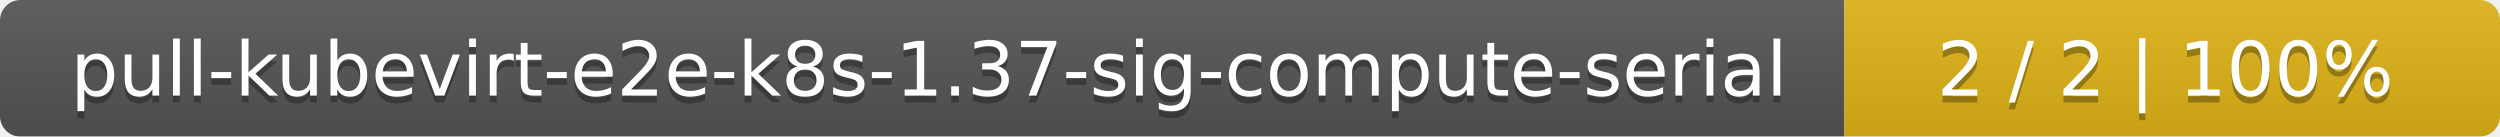
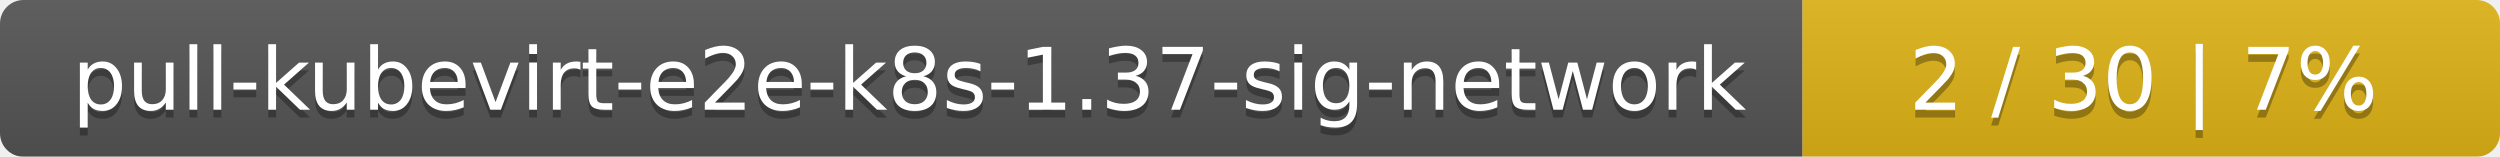
- <svg xmlns="http://www.w3.org/2000/svg" width="366" height="20">
+ <svg xmlns="http://www.w3.org/2000/svg" width="319" height="20">
  <linearGradient id="smooth" x2="0" y2="100%">
    <stop offset="0" stop-color="#bbb" stop-opacity=".1" />
    <stop offset="1" stop-opacity=".1" />
  </linearGradient>
  <mask id="round">
-     <rect width="366" height="20" rx="3" fill="#fff" />
+     <rect width="319" height="20" rx="3" fill="#fff" />
  </mask>
  <g mask="url(#round)">
-     <rect width="270" height="20" fill="#555" />
-     <rect x="270" width="96" height="20" fill="#dfb317" />
-     <rect width="366" height="20" fill="url(#smooth)" />
+     <rect width="230" height="20" fill="#555" />
+     <rect x="230" width="89" height="20" fill="#dfb317" />
+     <rect width="319" height="20" fill="url(#smooth)" />
  </g>
  <g fill="#fff" text-anchor="middle" font-family="DejaVu Sans,Verdana,Geneva,sans-serif" font-size="11">
-     <text x="136" y="15" fill="#010101" fill-opacity=".3">pull-kubevirt-e2e-k8s-1.37-sig-compute-serial</text>
-     <text x="136" y="14">pull-kubevirt-e2e-k8s-1.37-sig-compute-serial</text>
-     <text x="317" y="15" fill="#010101" fill-opacity=".3">2 / 2    |    100%</text>
-     <text x="317" y="14">2 / 2    |    100%</text>
+     <text x="116" y="15" fill="#010101" fill-opacity=".3">pull-kubevirt-e2e-k8s-1.37-sig-network</text>
+     <text x="116" y="14">pull-kubevirt-e2e-k8s-1.37-sig-network</text>
+     <text x="273.5" y="15" fill="#010101" fill-opacity=".3">2 / 30    |    7%</text>
+     <text x="273.5" y="14">2 / 30    |    7%</text>
  </g>
</svg>
